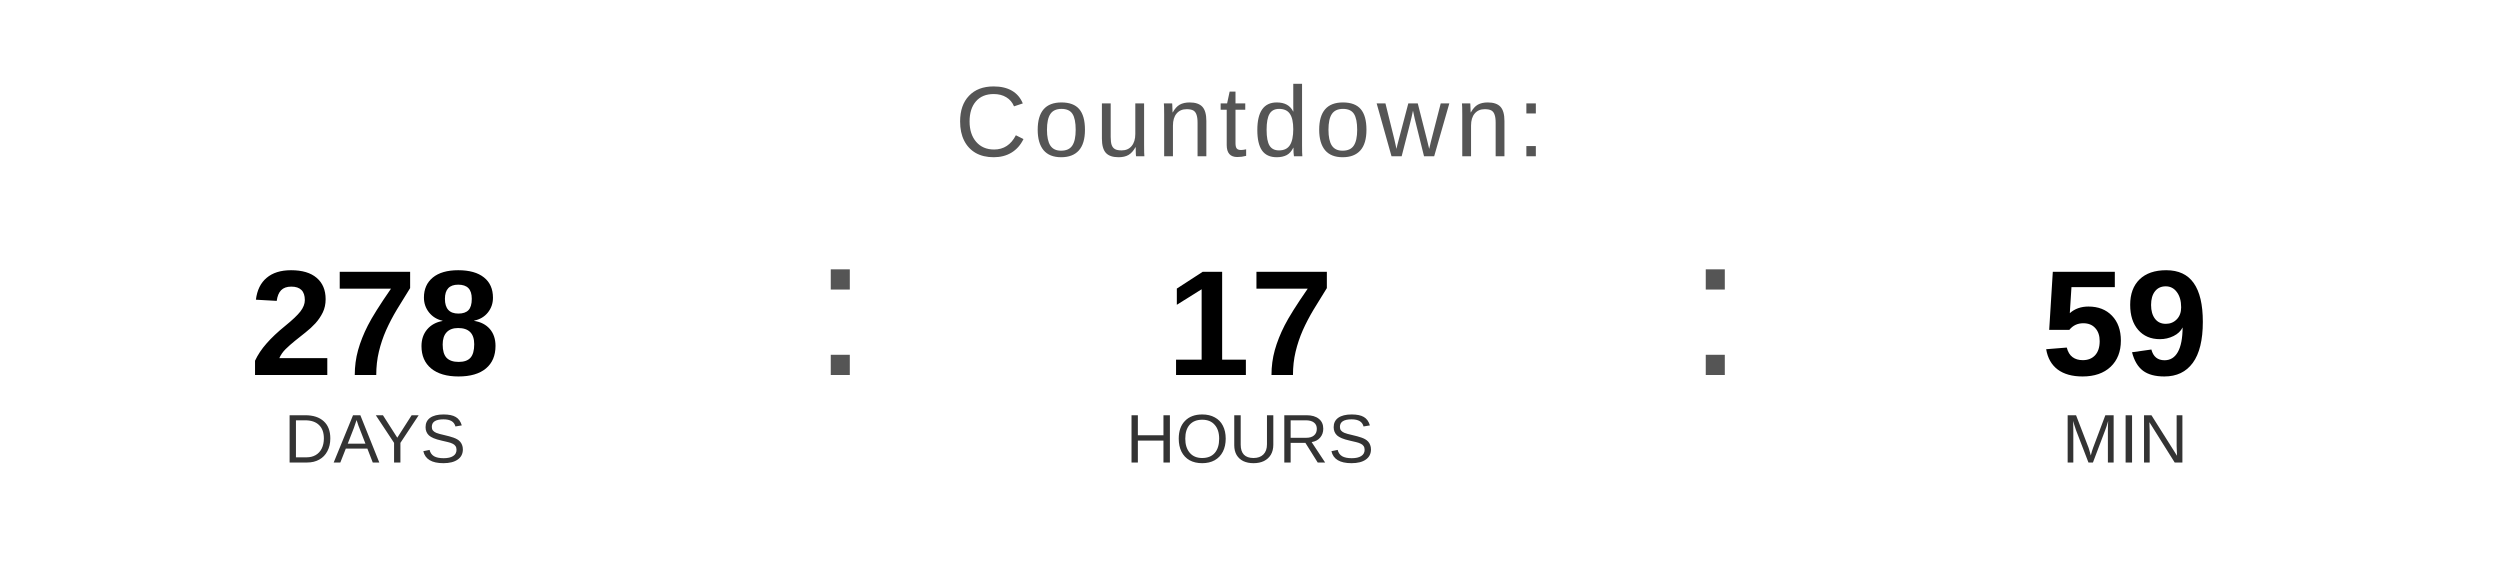
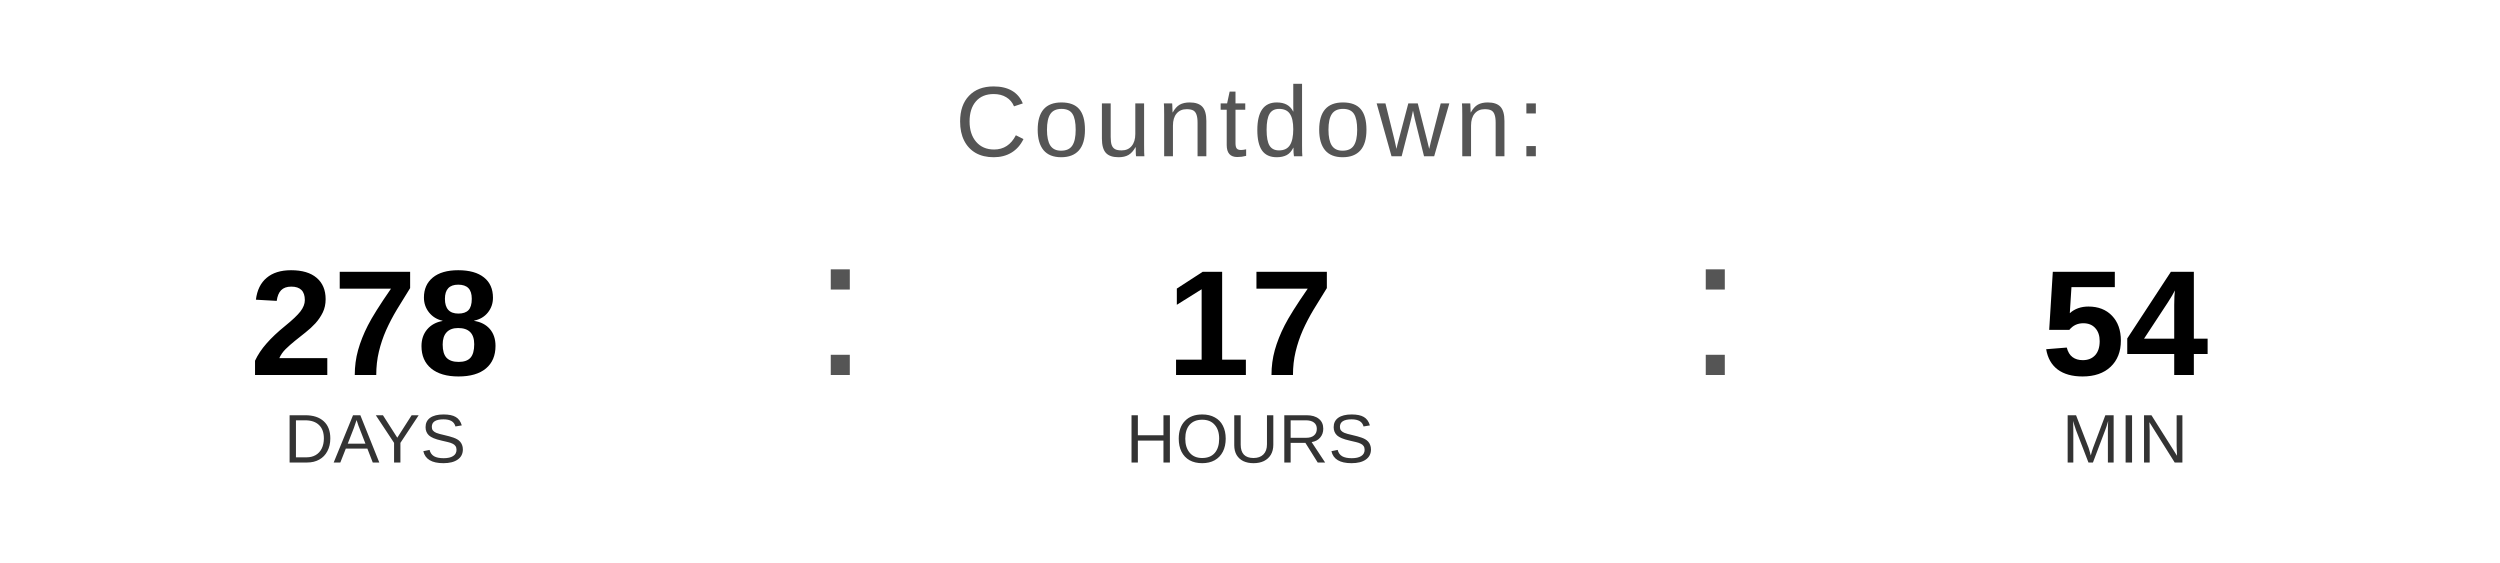
<svg xmlns="http://www.w3.org/2000/svg" width="400" height="90" viewBox="0 0 400 90">
  <text x="200" y="25" font-family="Arial, Helvetica, sans-serif" font-size="16" fill="#555555" text-anchor="middle" letter-spacing="1">
    Countdown:
  </text>
  <text x="60" y="60" font-family="Arial, Helvetica, sans-serif" font-size="24" font-weight="bold" fill="#000000" text-anchor="middle">278</text>
  <text x="60" y="74" font-family="Arial, Helvetica, sans-serif" font-size="11" fill="#333333" text-anchor="middle">DAYS</text>
  <text x="130" y="60" font-family="Arial, sans-serif" font-size="32" fill="#555555">:</text>
  <text x="200" y="60" font-family="Arial, Helvetica, sans-serif" font-size="24" font-weight="bold" fill="#000000" text-anchor="middle">17</text>
  <text x="200" y="74" font-family="Arial, Helvetica, sans-serif" font-size="11" fill="#333333" text-anchor="middle">HOURS</text>
  <text x="270" y="60" font-family="Arial, sans-serif" font-size="32" fill="#555555">:</text>
-   <text x="340" y="60" font-family="Arial, Helvetica, sans-serif" font-size="24" font-weight="bold" fill="#000000" text-anchor="middle">59</text>
+   <text x="340" y="60" font-family="Arial, Helvetica, sans-serif" font-size="24" font-weight="bold" fill="#000000" text-anchor="middle">54</text>
  <text x="340" y="74" font-family="Arial, Helvetica, sans-serif" font-size="11" fill="#333333" text-anchor="middle">MIN</text>
</svg>
